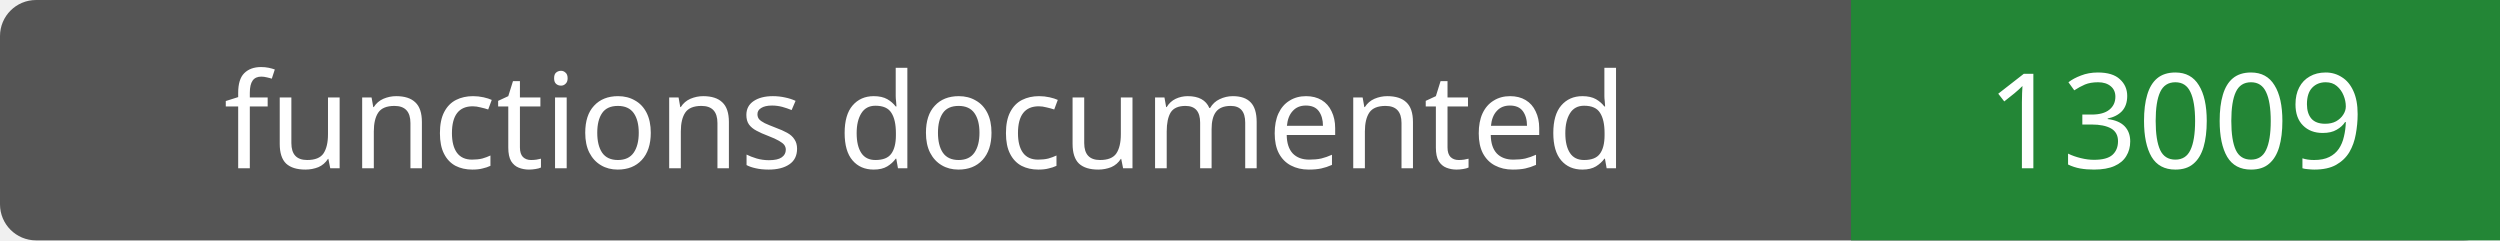
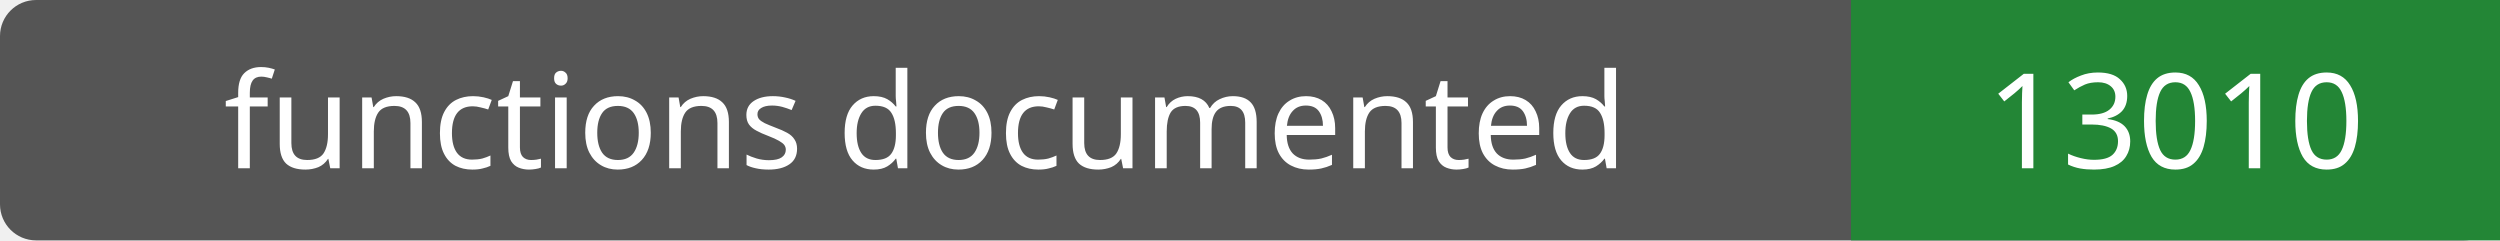
- <svg xmlns="http://www.w3.org/2000/svg" width="208" height="20" role="img" aria-label="functions documented: 13009">
+ <svg xmlns="http://www.w3.org/2000/svg" width="208" height="20" role="img" aria-label="functions documented: 13010">
  <rect width="208" height="20" rx="3" fill="#555" />
  <path fill="#238636" d="M154 0h54v20H154z" />
  <g fill="#fff" text-anchor="middle" font-family="Verdana,sans-serif" font-size="11">
    <text x="77.0" y="14">functions documented</text>
-     <text x="181.0" y="14">13009</text>
+     <text x="181.0" y="14">13010</text>
  </g>
</svg>
